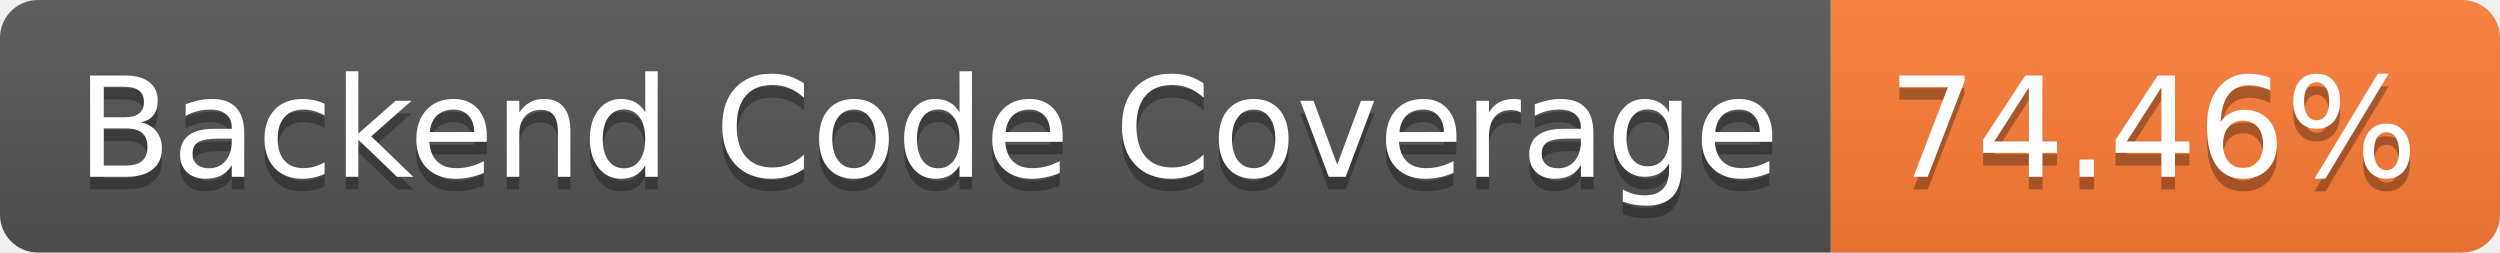
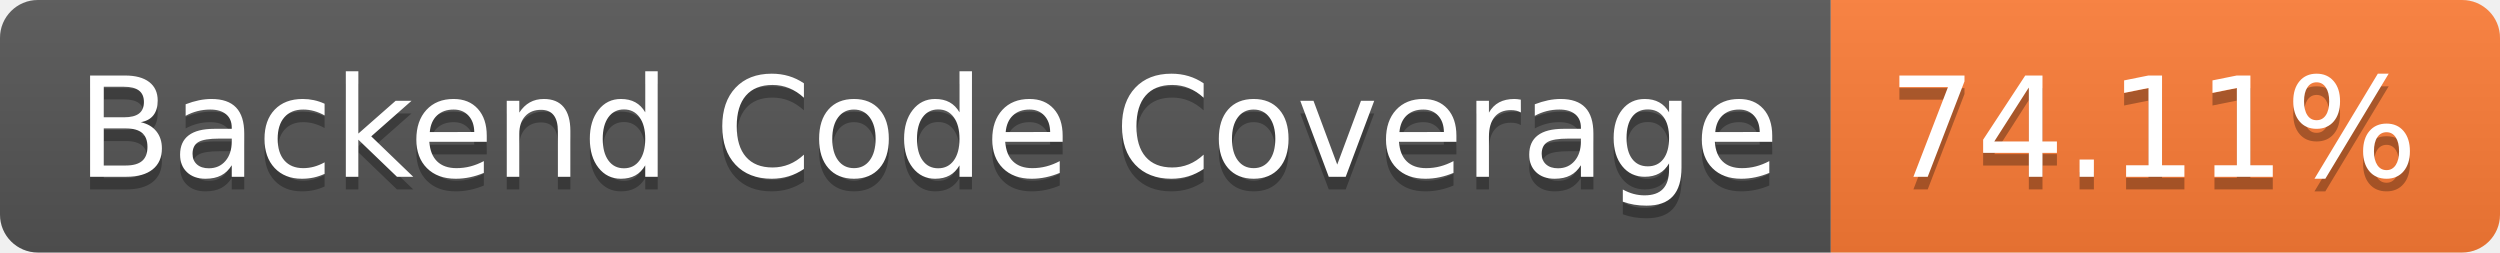
- <svg xmlns="http://www.w3.org/2000/svg" width="198" height="20" role="img" aria-label="Backend Code Coverage: 74.46%">
+ <svg xmlns="http://www.w3.org/2000/svg" width="198" height="20" role="img" aria-label="Backend Code Coverage: 74.11%">
  <linearGradient id="s" x2="0" y2="100%">
    <stop offset="0" stop-color="#bbb" stop-opacity=".1" />
    <stop offset="1" stop-opacity=".1" />
  </linearGradient>
  <clipPath id="r">
    <rect width="198" height="20" rx="3" fill="#fff" />
  </clipPath>
  <g clip-path="url(#r)">
    <rect width="145" height="20" fill="#555" />
    <rect x="145" width="53" height="20" fill="#fe7d37" />
    <rect width="198" height="20" fill="url(#s)" />
  </g>
  <g fill="#fff" text-anchor="middle" font-family="Verdana,Geneva,DejaVu Sans,sans-serif" text-rendering="geometricPrecision" font-size="110">
    <text aria-hidden="true" x="735" y="150" fill="#010101" fill-opacity=".3" transform="scale(.1)" textLength="1350">Backend Code Coverage</text>
    <text x="735" y="140" transform="scale(.1)" fill="#fff" textLength="1350">Backend Code Coverage</text>
-     <text aria-hidden="true" x="1705" y="150" fill="#010101" fill-opacity=".3" transform="scale(.1)" textLength="430">74.46%</text>
-     <text x="1705" y="140" transform="scale(.1)" fill="#fff" textLength="430">74.46%</text>
+     <text aria-hidden="true" x="1705" y="150" fill="#010101" fill-opacity=".3" transform="scale(.1)" textLength="430">74.11%</text>
+     <text x="1705" y="140" transform="scale(.1)" fill="#fff" textLength="430">74.11%</text>
  </g>
</svg>
